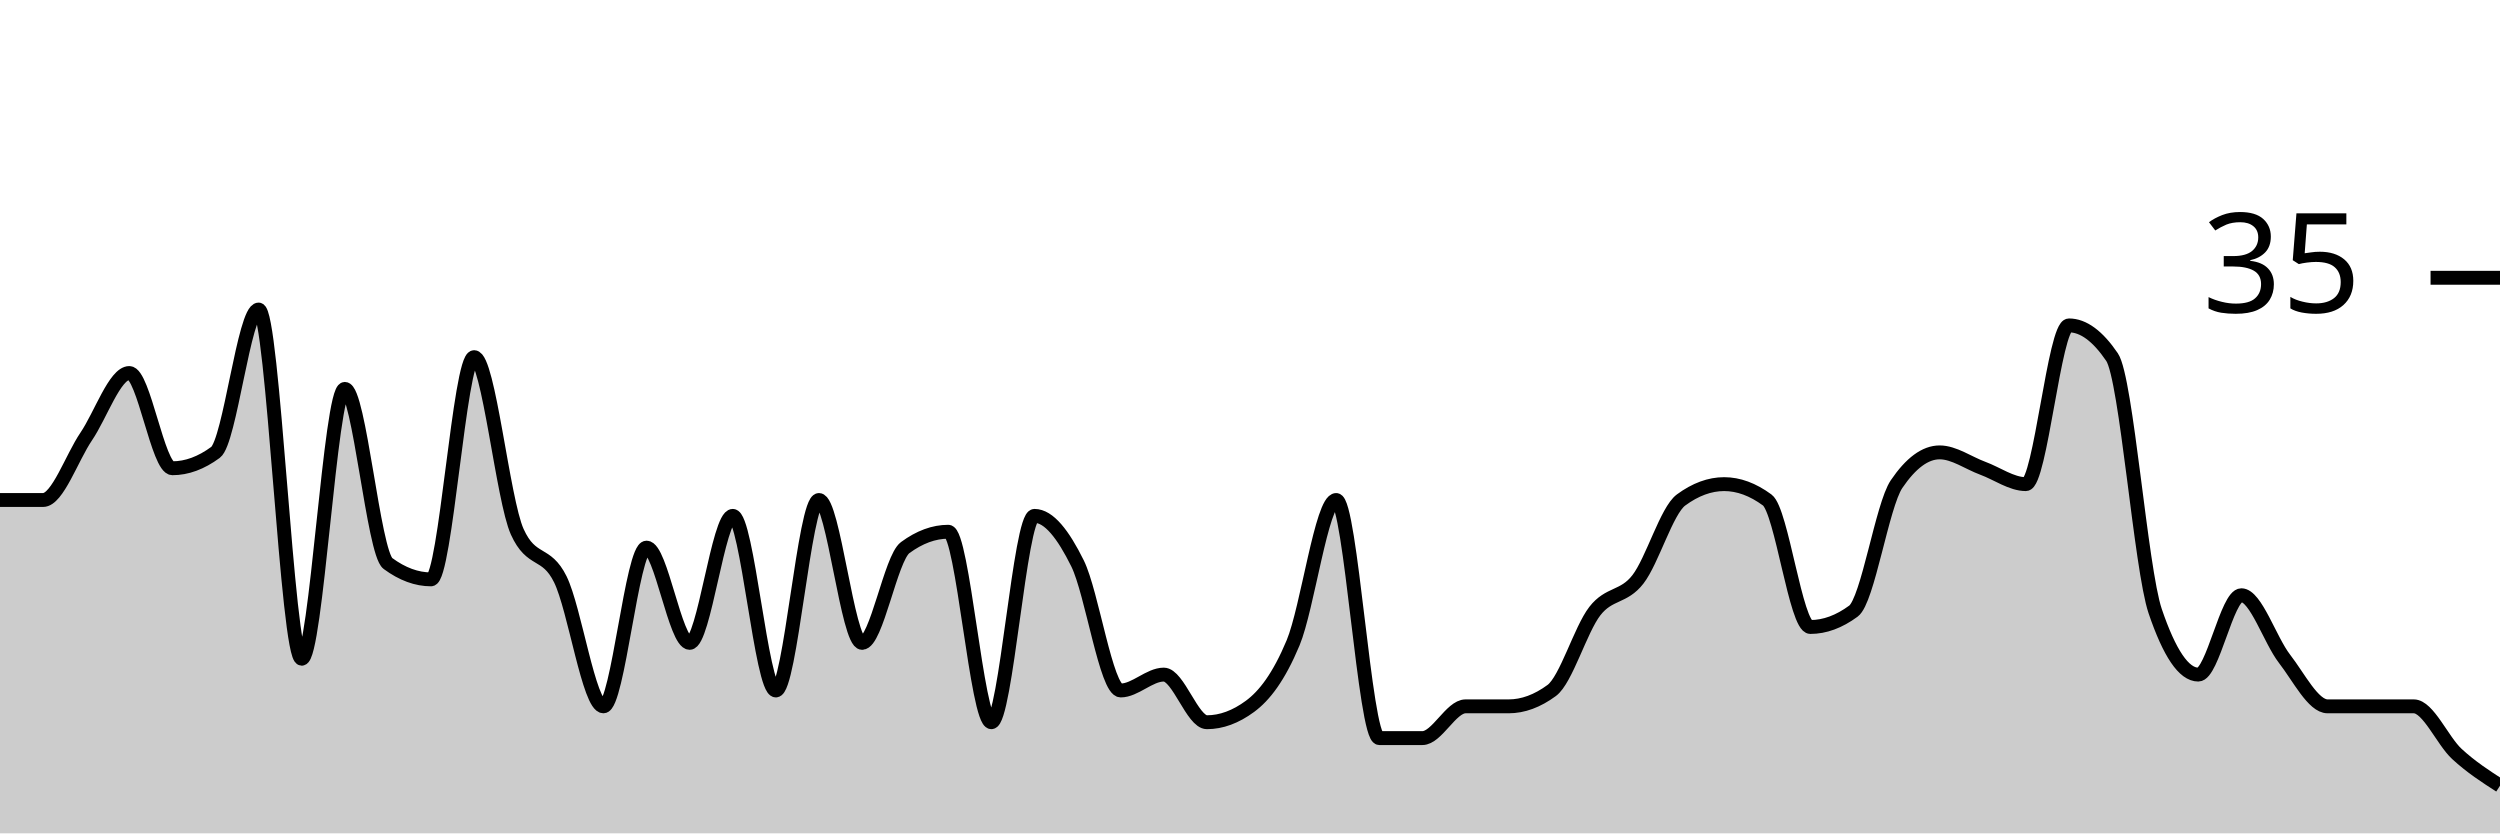
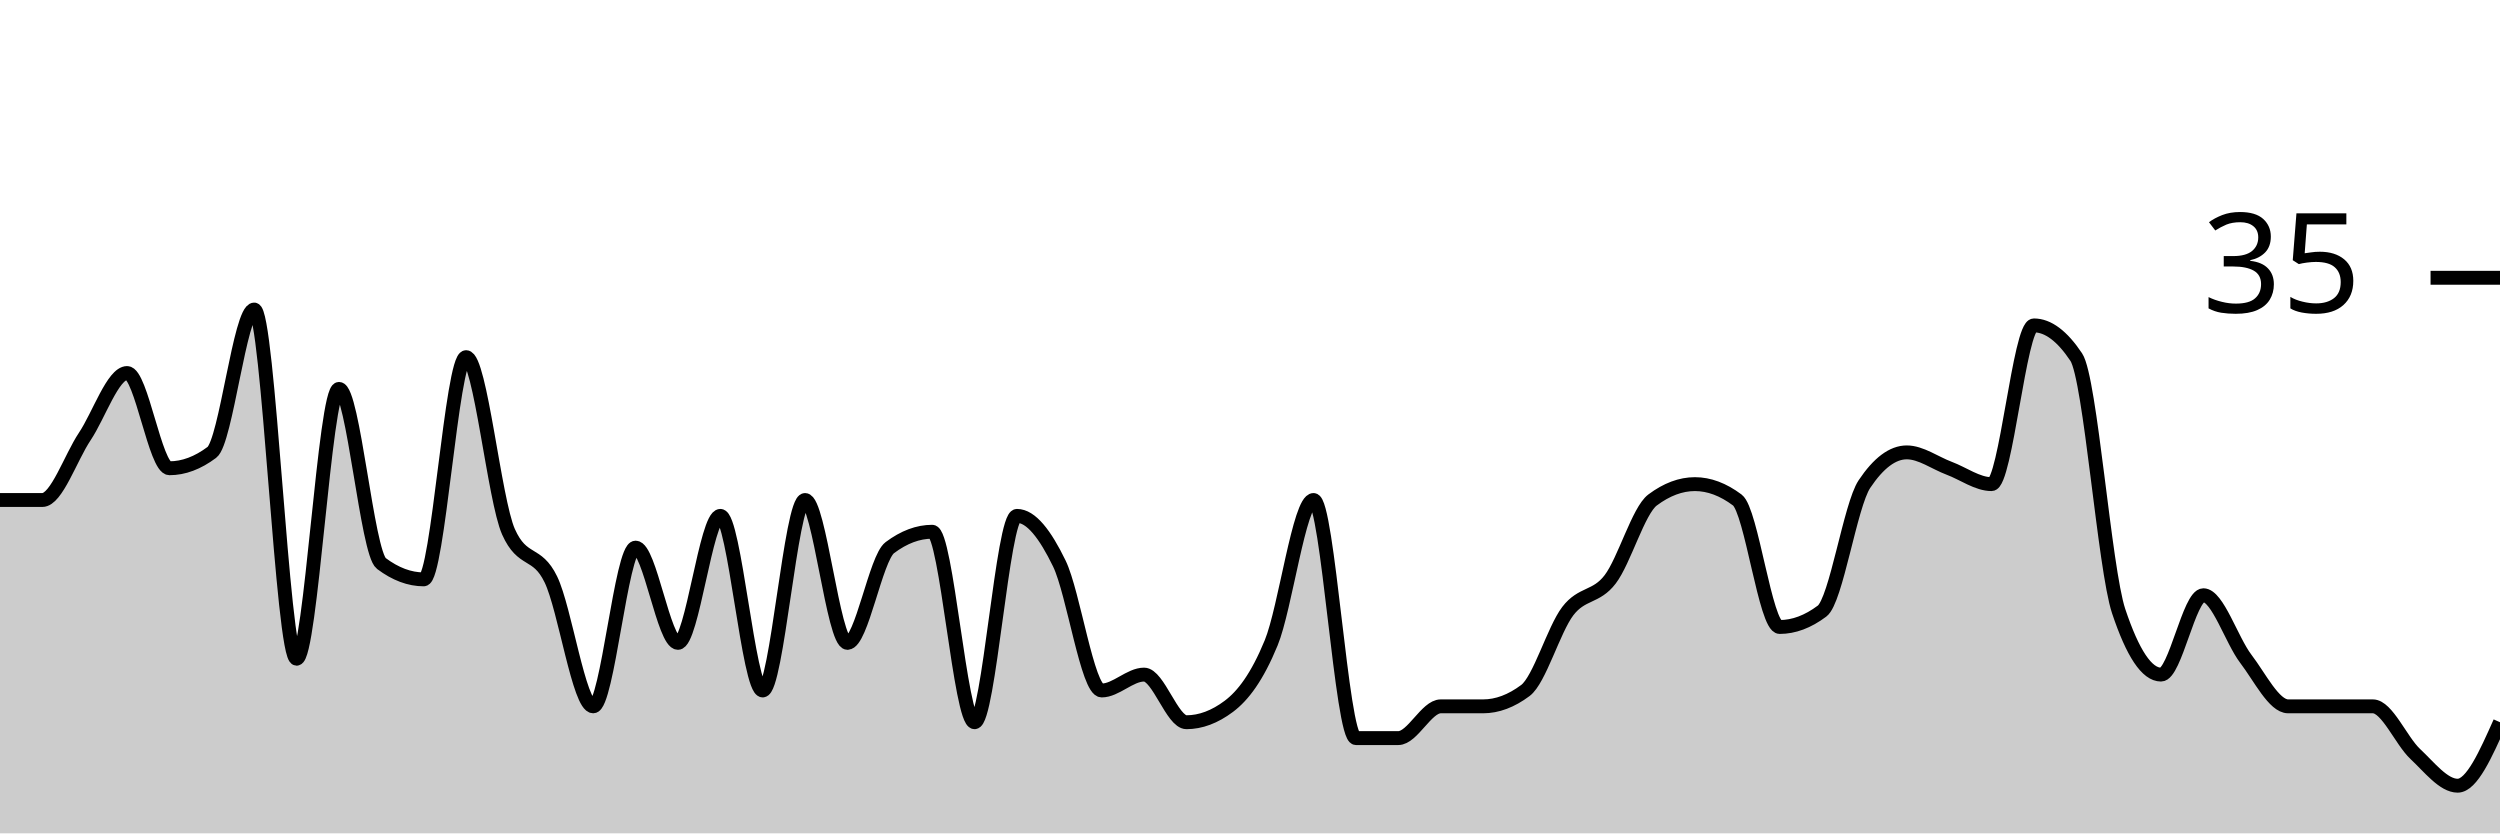
<svg xmlns="http://www.w3.org/2000/svg" viewBox="0 0 180 60">
  <g transform="translate(0,20)">
-     <path class="area" fill="rgba(0, 0, 0, 0.2)" d="M0,16C1.034,16,2.069,16,3.103,16C4.138,16,5.172,12.952,6.207,11.429C7.241,9.905,8.276,6.857,9.31,6.857C10.345,6.857,11.379,13.714,12.414,13.714C13.448,13.714,14.483,13.333,15.517,12.571C16.552,11.81,17.586,2.286,18.621,2.286C19.655,2.286,20.69,27.429,21.724,27.429C22.759,27.429,23.793,8,24.828,8C25.862,8,26.897,19.81,27.931,20.571C28.966,21.333,30,21.714,31.034,21.714C32.069,21.714,33.103,5.714,34.138,5.714C35.172,5.714,36.207,16,37.241,18.286C38.276,20.571,39.31,19.619,40.345,21.714C41.379,23.81,42.414,30.857,43.448,30.857C44.483,30.857,45.517,19.429,46.552,19.429C47.586,19.429,48.621,26.286,49.655,26.286C50.69,26.286,51.724,17.143,52.759,17.143C53.793,17.143,54.828,29.714,55.862,29.714C56.897,29.714,57.931,16,58.966,16C60,16,61.034,26.286,62.069,26.286C63.103,26.286,64.138,20.19,65.172,19.429C66.207,18.667,67.241,18.286,68.276,18.286C69.31,18.286,70.345,32,71.379,32C72.414,32,73.448,17.143,74.483,17.143C75.517,17.143,76.552,18.476,77.586,20.571C78.621,22.667,79.655,29.714,80.69,29.714C81.724,29.714,82.759,28.571,83.793,28.571C84.828,28.571,85.862,32,86.897,32C87.931,32,88.966,31.619,90,30.857C91.034,30.095,92.069,28.762,93.103,26.286C94.138,23.81,95.172,16,96.207,16C97.241,16,98.276,33.143,99.31,33.143C100.345,33.143,101.379,33.143,102.414,33.143C103.448,33.143,104.483,30.857,105.517,30.857C106.552,30.857,107.586,30.857,108.621,30.857C109.655,30.857,110.69,30.476,111.724,29.714C112.759,28.952,113.793,25.333,114.828,24C115.862,22.667,116.897,23.048,117.931,21.714C118.966,20.381,120,16.762,121.034,16C122.069,15.238,123.103,14.857,124.138,14.857C125.172,14.857,126.207,15.238,127.241,16C128.276,16.762,129.31,25.143,130.345,25.143C131.379,25.143,132.414,24.762,133.448,24C134.483,23.238,135.517,16.381,136.552,14.857C137.586,13.333,138.621,12.571,139.655,12.571C140.69,12.571,141.724,13.333,142.759,13.714C143.793,14.095,144.828,14.857,145.862,14.857C146.897,14.857,147.931,3.429,148.966,3.429C150,3.429,151.034,4.19,152.069,5.714C153.103,7.238,154.138,20.952,155.172,24C156.207,27.048,157.241,28.571,158.276,28.571C159.31,28.571,160.345,22.857,161.379,22.857C162.414,22.857,163.448,26.095,164.483,27.429C165.517,28.762,166.552,30.857,167.586,30.857C168.621,30.857,169.655,30.857,170.69,30.857C171.724,30.857,172.759,30.857,173.793,30.857C174.828,30.857,175.862,33.333,176.897,34.286C177.931,35.238,178.966,35.905,180,36.571L180,40C178.966,40,177.931,40,176.897,40C175.862,40,174.828,40,173.793,40C172.759,40,171.724,40,170.69,40C169.655,40,168.621,40,167.586,40C166.552,40,165.517,40,164.483,40C163.448,40,162.414,40,161.379,40C160.345,40,159.31,40,158.276,40C157.241,40,156.207,40,155.172,40C154.138,40,153.103,40,152.069,40C151.034,40,150,40,148.966,40C147.931,40,146.897,40,145.862,40C144.828,40,143.793,40,142.759,40C141.724,40,140.69,40,139.655,40C138.621,40,137.586,40,136.552,40C135.517,40,134.483,40,133.448,40C132.414,40,131.379,40,130.345,40C129.31,40,128.276,40,127.241,40C126.207,40,125.172,40,124.138,40C123.103,40,122.069,40,121.034,40C120,40,118.966,40,117.931,40C116.897,40,115.862,40,114.828,40C113.793,40,112.759,40,111.724,40C110.69,40,109.655,40,108.621,40C107.586,40,106.552,40,105.517,40C104.483,40,103.448,40,102.414,40C101.379,40,100.345,40,99.31,40C98.276,40,97.241,40,96.207,40C95.172,40,94.138,40,93.103,40C92.069,40,91.034,40,90,40C88.966,40,87.931,40,86.897,40C85.862,40,84.828,40,83.793,40C82.759,40,81.724,40,80.69,40C79.655,40,78.621,40,77.586,40C76.552,40,75.517,40,74.483,40C73.448,40,72.414,40,71.379,40C70.345,40,69.31,40,68.276,40C67.241,40,66.207,40,65.172,40C64.138,40,63.103,40,62.069,40C61.034,40,60,40,58.966,40C57.931,40,56.897,40,55.862,40C54.828,40,53.793,40,52.759,40C51.724,40,50.69,40,49.655,40C48.621,40,47.586,40,46.552,40C45.517,40,44.483,40,43.448,40C42.414,40,41.379,40,40.345,40C39.31,40,38.276,40,37.241,40C36.207,40,35.172,40,34.138,40C33.103,40,32.069,40,31.034,40C30,40,28.966,40,27.931,40C26.897,40,25.862,40,24.828,40C23.793,40,22.759,40,21.724,40C20.69,40,19.655,40,18.621,40C17.586,40,16.552,40,15.517,40C14.483,40,13.448,40,12.414,40C11.379,40,10.345,40,9.31,40C8.276,40,7.241,40,6.207,40C5.172,40,4.138,40,3.103,40C2.069,40,1.034,40,0,40Z" />
-     <path class="line" stroke="black" fill="none" d="M0,16C1.034,16,2.069,16,3.103,16C4.138,16,5.172,12.952,6.207,11.429C7.241,9.905,8.276,6.857,9.31,6.857C10.345,6.857,11.379,13.714,12.414,13.714C13.448,13.714,14.483,13.333,15.517,12.571C16.552,11.81,17.586,2.286,18.621,2.286C19.655,2.286,20.69,27.429,21.724,27.429C22.759,27.429,23.793,8,24.828,8C25.862,8,26.897,19.81,27.931,20.571C28.966,21.333,30,21.714,31.034,21.714C32.069,21.714,33.103,5.714,34.138,5.714C35.172,5.714,36.207,16,37.241,18.286C38.276,20.571,39.31,19.619,40.345,21.714C41.379,23.81,42.414,30.857,43.448,30.857C44.483,30.857,45.517,19.429,46.552,19.429C47.586,19.429,48.621,26.286,49.655,26.286C50.69,26.286,51.724,17.143,52.759,17.143C53.793,17.143,54.828,29.714,55.862,29.714C56.897,29.714,57.931,16,58.966,16C60,16,61.034,26.286,62.069,26.286C63.103,26.286,64.138,20.19,65.172,19.429C66.207,18.667,67.241,18.286,68.276,18.286C69.31,18.286,70.345,32,71.379,32C72.414,32,73.448,17.143,74.483,17.143C75.517,17.143,76.552,18.476,77.586,20.571C78.621,22.667,79.655,29.714,80.69,29.714C81.724,29.714,82.759,28.571,83.793,28.571C84.828,28.571,85.862,32,86.897,32C87.931,32,88.966,31.619,90,30.857C91.034,30.095,92.069,28.762,93.103,26.286C94.138,23.81,95.172,16,96.207,16C97.241,16,98.276,33.143,99.31,33.143C100.345,33.143,101.379,33.143,102.414,33.143C103.448,33.143,104.483,30.857,105.517,30.857C106.552,30.857,107.586,30.857,108.621,30.857C109.655,30.857,110.69,30.476,111.724,29.714C112.759,28.952,113.793,25.333,114.828,24C115.862,22.667,116.897,23.048,117.931,21.714C118.966,20.381,120,16.762,121.034,16C122.069,15.238,123.103,14.857,124.138,14.857C125.172,14.857,126.207,15.238,127.241,16C128.276,16.762,129.31,25.143,130.345,25.143C131.379,25.143,132.414,24.762,133.448,24C134.483,23.238,135.517,16.381,136.552,14.857C137.586,13.333,138.621,12.571,139.655,12.571C140.69,12.571,141.724,13.333,142.759,13.714C143.793,14.095,144.828,14.857,145.862,14.857C146.897,14.857,147.931,3.429,148.966,3.429C150,3.429,151.034,4.19,152.069,5.714C153.103,7.238,154.138,20.952,155.172,24C156.207,27.048,157.241,28.571,158.276,28.571C159.31,28.571,160.345,22.857,161.379,22.857C162.414,22.857,163.448,26.095,164.483,27.429C165.517,28.762,166.552,30.857,167.586,30.857C168.621,30.857,169.655,30.857,170.69,30.857C171.724,30.857,172.759,30.857,173.793,30.857C174.828,30.857,175.862,33.333,176.897,34.286C177.931,35.238,178.966,35.905,180,36.571" />
+     <path class="area" fill="rgba(0, 0, 0, 0.2)" d="M0,16C1.017,16,2.034,16,3.051,16C4.068,16,5.085,12.952,6.102,11.429C7.119,9.905,8.136,6.857,9.153,6.857C10.169,6.857,11.186,13.714,12.203,13.714C13.22,13.714,14.237,13.333,15.254,12.571C16.271,11.81,17.288,2.286,18.305,2.286C19.322,2.286,20.339,27.429,21.356,27.429C22.373,27.429,23.39,8,24.407,8C25.424,8,26.441,19.81,27.458,20.571C28.475,21.333,29.492,21.714,30.508,21.714C31.525,21.714,32.542,5.714,33.559,5.714C34.576,5.714,35.593,16,36.61,18.286C37.627,20.571,38.644,19.619,39.661,21.714C40.678,23.81,41.695,30.857,42.712,30.857C43.729,30.857,44.746,19.429,45.763,19.429C46.78,19.429,47.797,26.286,48.814,26.286C49.831,26.286,50.847,17.143,51.864,17.143C52.881,17.143,53.898,29.714,54.915,29.714C55.932,29.714,56.949,16,57.966,16C58.983,16,60,26.286,61.017,26.286C62.034,26.286,63.051,20.19,64.068,19.429C65.085,18.667,66.102,18.286,67.119,18.286C68.136,18.286,69.153,32,70.169,32C71.186,32,72.203,17.143,73.22,17.143C74.237,17.143,75.254,18.476,76.271,20.571C77.288,22.667,78.305,29.714,79.322,29.714C80.339,29.714,81.356,28.571,82.373,28.571C83.39,28.571,84.407,32,85.424,32C86.441,32,87.458,31.619,88.475,30.857C89.492,30.095,90.508,28.762,91.525,26.286C92.542,23.81,93.559,16,94.576,16C95.593,16,96.61,33.143,97.627,33.143C98.644,33.143,99.661,33.143,100.678,33.143C101.695,33.143,102.712,30.857,103.729,30.857C104.746,30.857,105.763,30.857,106.78,30.857C107.797,30.857,108.814,30.476,109.831,29.714C110.847,28.952,111.864,25.333,112.881,24C113.898,22.667,114.915,23.048,115.932,21.714C116.949,20.381,117.966,16.762,118.983,16C120,15.238,121.017,14.857,122.034,14.857C123.051,14.857,124.068,15.238,125.085,16C126.102,16.762,127.119,25.143,128.136,25.143C129.153,25.143,130.169,24.762,131.186,24C132.203,23.238,133.22,16.381,134.237,14.857C135.254,13.333,136.271,12.571,137.288,12.571C138.305,12.571,139.322,13.333,140.339,13.714C141.356,14.095,142.373,14.857,143.39,14.857C144.407,14.857,145.424,3.429,146.441,3.429C147.458,3.429,148.475,4.19,149.492,5.714C150.508,7.238,151.525,20.952,152.542,24C153.559,27.048,154.576,28.571,155.593,28.571C156.61,28.571,157.627,22.857,158.644,22.857C159.661,22.857,160.678,26.095,161.695,27.429C162.712,28.762,163.729,30.857,164.746,30.857C165.763,30.857,166.78,30.857,167.797,30.857C168.814,30.857,169.831,30.857,170.847,30.857C171.864,30.857,172.881,33.333,173.898,34.286C174.915,35.238,175.932,36.571,176.949,36.571C177.966,36.571,178.983,34.286,180,32L180,40C178.983,40,177.966,40,176.949,40C175.932,40,174.915,40,173.898,40C172.881,40,171.864,40,170.847,40C169.831,40,168.814,40,167.797,40C166.78,40,165.763,40,164.746,40C163.729,40,162.712,40,161.695,40C160.678,40,159.661,40,158.644,40C157.627,40,156.61,40,155.593,40C154.576,40,153.559,40,152.542,40C151.525,40,150.508,40,149.492,40C148.475,40,147.458,40,146.441,40C145.424,40,144.407,40,143.39,40C142.373,40,141.356,40,140.339,40C139.322,40,138.305,40,137.288,40C136.271,40,135.254,40,134.237,40C133.22,40,132.203,40,131.186,40C130.169,40,129.153,40,128.136,40C127.119,40,126.102,40,125.085,40C124.068,40,123.051,40,122.034,40C121.017,40,120,40,118.983,40C117.966,40,116.949,40,115.932,40C114.915,40,113.898,40,112.881,40C111.864,40,110.847,40,109.831,40C108.814,40,107.797,40,106.78,40C105.763,40,104.746,40,103.729,40C102.712,40,101.695,40,100.678,40C99.661,40,98.644,40,97.627,40C96.61,40,95.593,40,94.576,40C93.559,40,92.542,40,91.525,40C90.508,40,89.492,40,88.475,40C87.458,40,86.441,40,85.424,40C84.407,40,83.39,40,82.373,40C81.356,40,80.339,40,79.322,40C78.305,40,77.288,40,76.271,40C75.254,40,74.237,40,73.22,40C72.203,40,71.186,40,70.169,40C69.153,40,68.136,40,67.119,40C66.102,40,65.085,40,64.068,40C63.051,40,62.034,40,61.017,40C60,40,58.983,40,57.966,40C56.949,40,55.932,40,54.915,40C53.898,40,52.881,40,51.864,40C50.847,40,49.831,40,48.814,40C47.797,40,46.78,40,45.763,40C44.746,40,43.729,40,42.712,40C41.695,40,40.678,40,39.661,40C38.644,40,37.627,40,36.61,40C35.593,40,34.576,40,33.559,40C32.542,40,31.525,40,30.508,40C29.492,40,28.475,40,27.458,40C26.441,40,25.424,40,24.407,40C23.39,40,22.373,40,21.356,40C20.339,40,19.322,40,18.305,40C17.288,40,16.271,40,15.254,40C14.237,40,13.22,40,12.203,40C11.186,40,10.169,40,9.153,40C8.136,40,7.119,40,6.102,40C5.085,40,4.068,40,3.051,40C2.034,40,1.017,40,0,40Z" />
+     <path class="line" stroke="black" fill="none" d="M0,16C1.017,16,2.034,16,3.051,16C4.068,16,5.085,12.952,6.102,11.429C7.119,9.905,8.136,6.857,9.153,6.857C10.169,6.857,11.186,13.714,12.203,13.714C13.22,13.714,14.237,13.333,15.254,12.571C16.271,11.81,17.288,2.286,18.305,2.286C19.322,2.286,20.339,27.429,21.356,27.429C22.373,27.429,23.39,8,24.407,8C25.424,8,26.441,19.81,27.458,20.571C28.475,21.333,29.492,21.714,30.508,21.714C31.525,21.714,32.542,5.714,33.559,5.714C34.576,5.714,35.593,16,36.61,18.286C37.627,20.571,38.644,19.619,39.661,21.714C40.678,23.81,41.695,30.857,42.712,30.857C43.729,30.857,44.746,19.429,45.763,19.429C46.78,19.429,47.797,26.286,48.814,26.286C49.831,26.286,50.847,17.143,51.864,17.143C52.881,17.143,53.898,29.714,54.915,29.714C55.932,29.714,56.949,16,57.966,16C58.983,16,60,26.286,61.017,26.286C62.034,26.286,63.051,20.19,64.068,19.429C65.085,18.667,66.102,18.286,67.119,18.286C68.136,18.286,69.153,32,70.169,32C71.186,32,72.203,17.143,73.22,17.143C74.237,17.143,75.254,18.476,76.271,20.571C77.288,22.667,78.305,29.714,79.322,29.714C80.339,29.714,81.356,28.571,82.373,28.571C83.39,28.571,84.407,32,85.424,32C86.441,32,87.458,31.619,88.475,30.857C89.492,30.095,90.508,28.762,91.525,26.286C92.542,23.81,93.559,16,94.576,16C95.593,16,96.61,33.143,97.627,33.143C98.644,33.143,99.661,33.143,100.678,33.143C101.695,33.143,102.712,30.857,103.729,30.857C104.746,30.857,105.763,30.857,106.78,30.857C107.797,30.857,108.814,30.476,109.831,29.714C110.847,28.952,111.864,25.333,112.881,24C113.898,22.667,114.915,23.048,115.932,21.714C116.949,20.381,117.966,16.762,118.983,16C120,15.238,121.017,14.857,122.034,14.857C123.051,14.857,124.068,15.238,125.085,16C126.102,16.762,127.119,25.143,128.136,25.143C129.153,25.143,130.169,24.762,131.186,24C132.203,23.238,133.22,16.381,134.237,14.857C135.254,13.333,136.271,12.571,137.288,12.571C138.305,12.571,139.322,13.333,140.339,13.714C141.356,14.095,142.373,14.857,143.39,14.857C144.407,14.857,145.424,3.429,146.441,3.429C147.458,3.429,148.475,4.19,149.492,5.714C150.508,7.238,151.525,20.952,152.542,24C153.559,27.048,154.576,28.571,155.593,28.571C156.61,28.571,157.627,22.857,158.644,22.857C159.661,22.857,160.678,26.095,161.695,27.429C162.712,28.762,163.729,30.857,164.746,30.857C165.763,30.857,166.78,30.857,167.797,30.857C168.814,30.857,169.831,30.857,170.847,30.857C171.864,30.857,172.881,33.333,173.898,34.286C174.915,35.238,175.932,36.571,176.949,36.571C177.966,36.571,178.983,34.286,180,32" />
    <path class="axis-ceiling" stroke-width="1" stroke="black" fill="none" d="M175,0L180,0" />
    <text class="axis-ceiling-label" font-family="sans-serif" text-anchor="end" font-size="10px" x="170" y="2.5">35</text>
  </g>
</svg>
